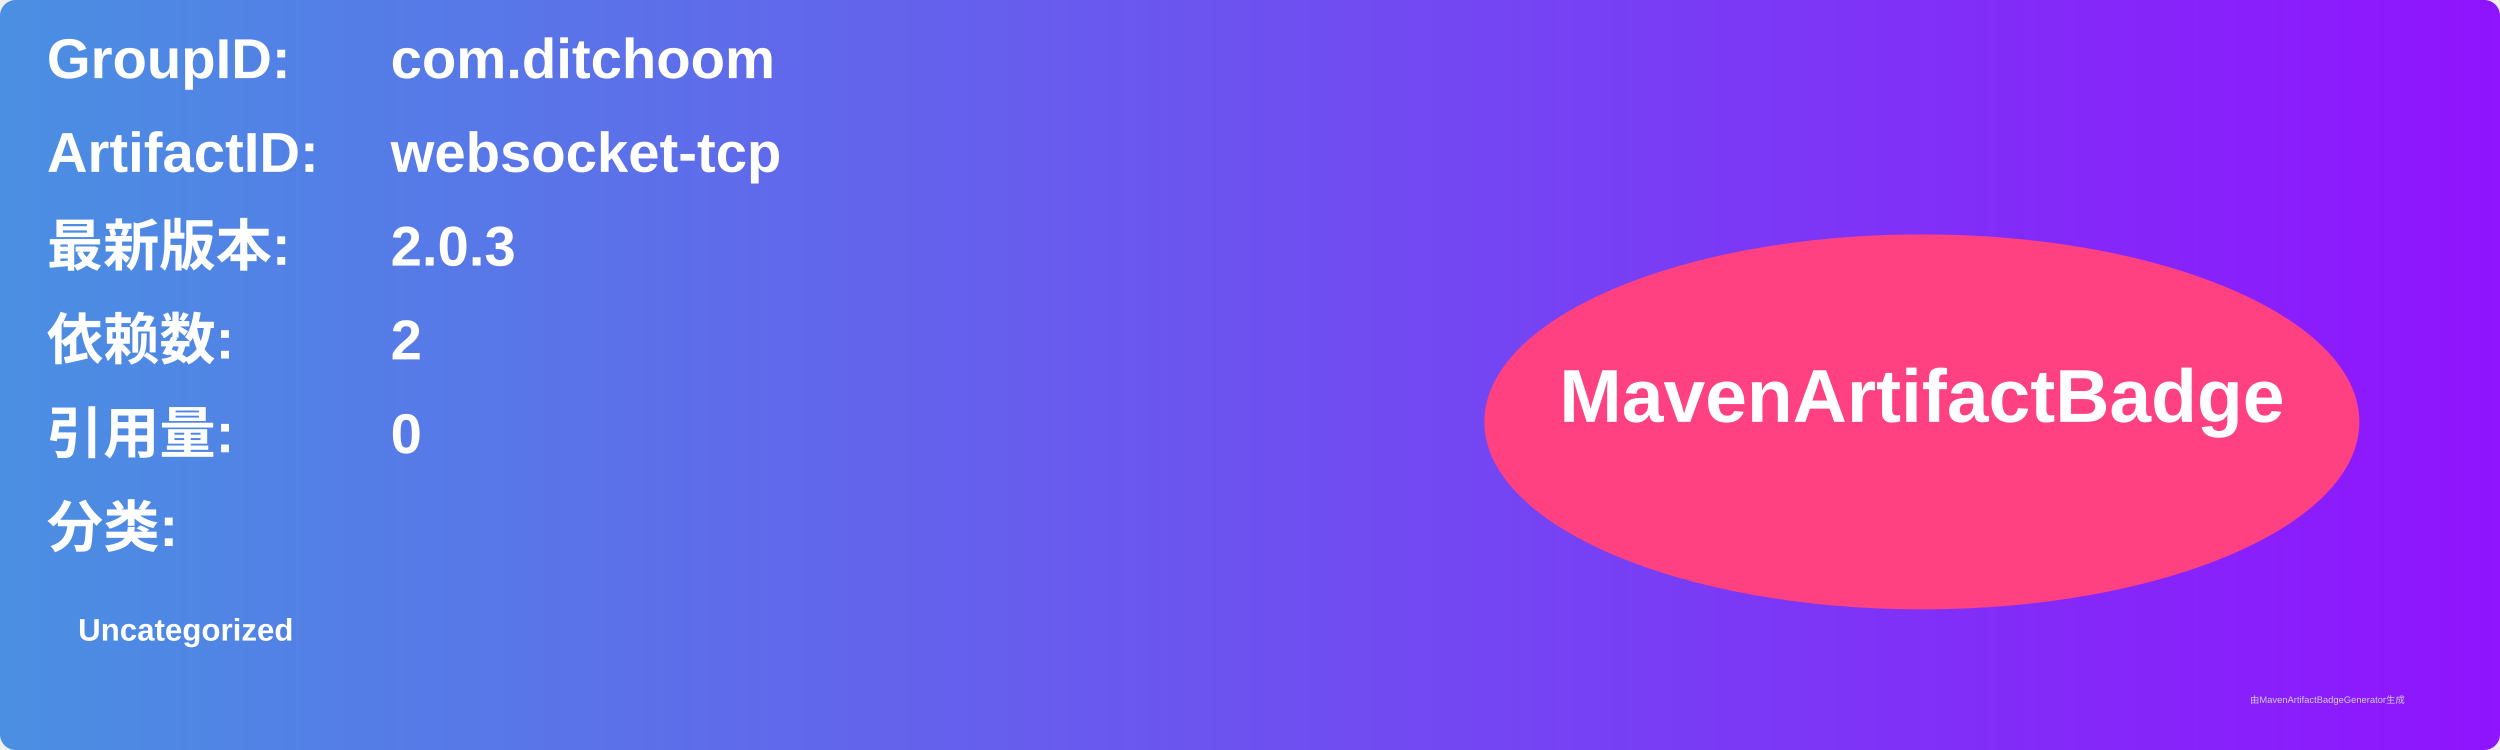
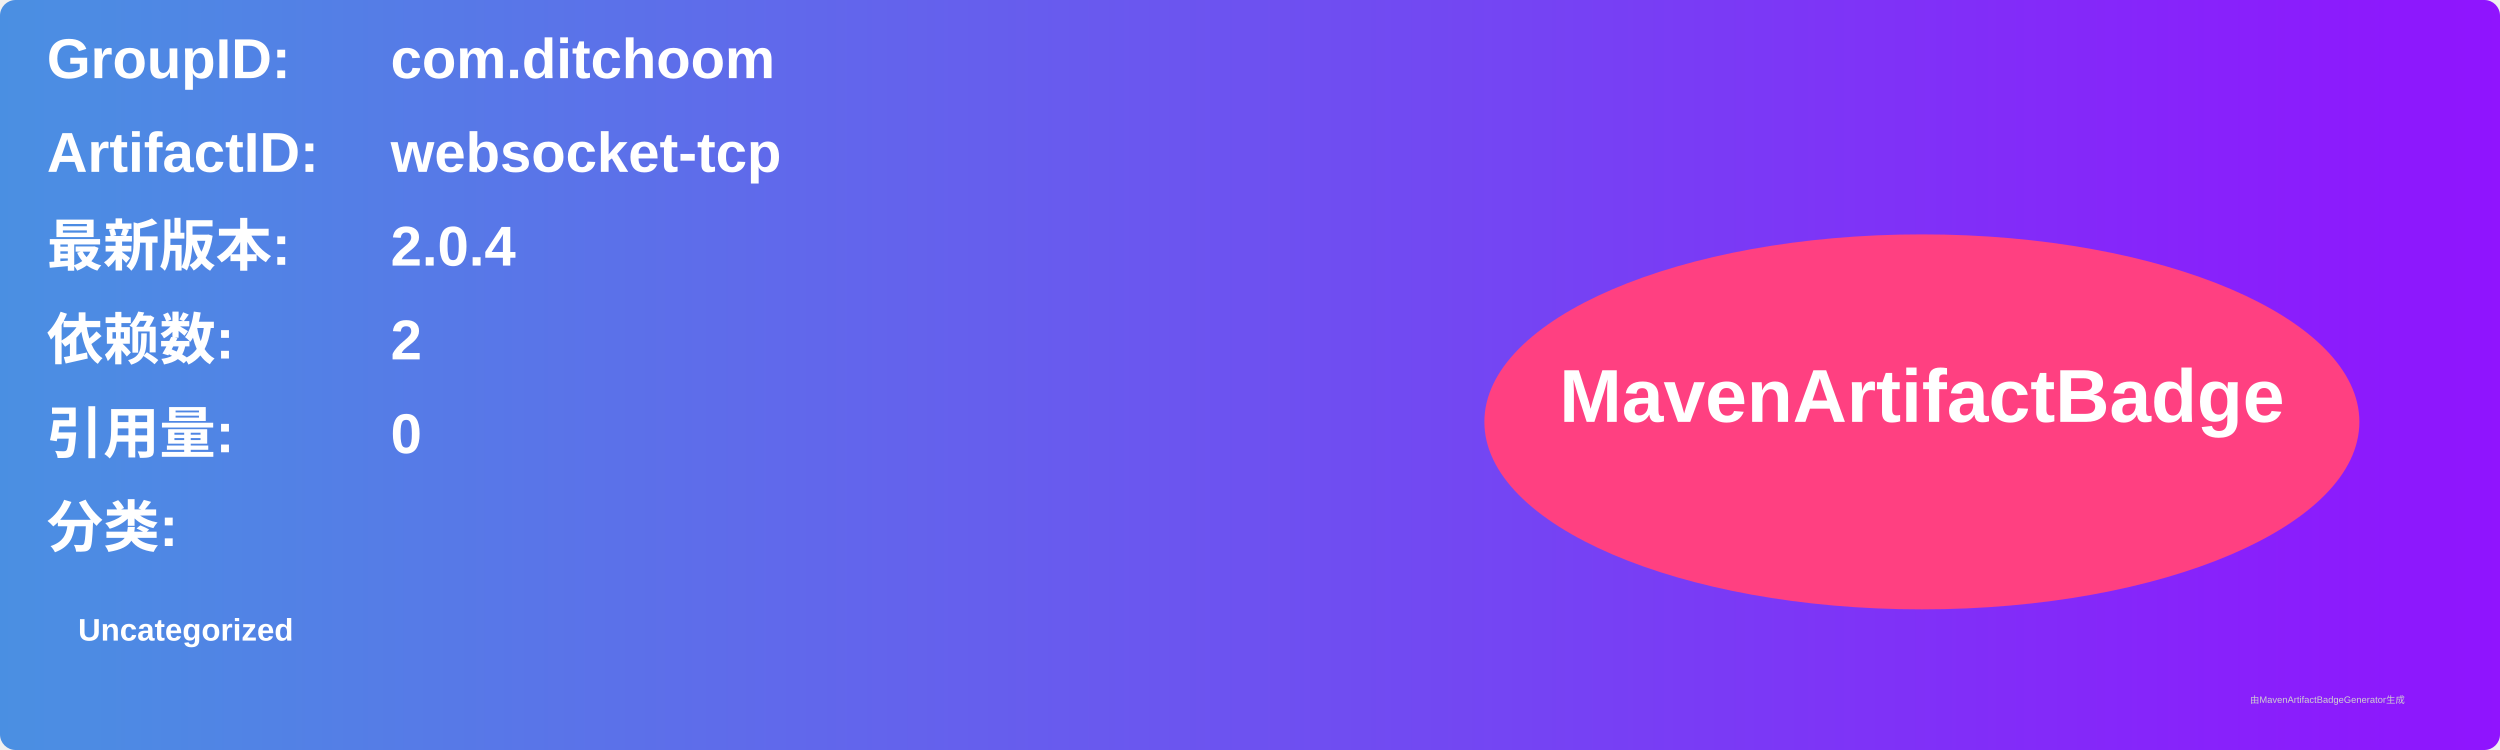
<svg xmlns="http://www.w3.org/2000/svg" width="800" height="240" viewBox="0 0 800 240">
  <linearGradient id="grad" x1="0%" y1="0%" x2="100%" y2="0%">
    <stop offset="0%" stop-color="#4a90e2" />
    <stop offset="100%" stop-color="#9013fe" />
  </linearGradient>
  <rect width="100%" height="100%" rx="5" ry="5" fill="url(#grad)" />
  <g transform="translate(15, 15)">
    <text x="0" y="10" font-family="Arial" font-size="18" fill="white" font-weight="bold" width="260">GroupID:</text>
    <text x="110" y="10" font-family="Arial" font-size="18" fill="white" font-weight="bold" width="460">com.ditchoom</text>
    <text x="0" y="40" font-family="Arial" font-size="18" fill="white" font-weight="bold" width="260">ArtifactID:</text>
    <text x="110" y="40" font-family="Arial" font-size="18" fill="white" font-weight="bold" width="460">websocket-tcp</text>
    <text x="0" y="70" font-family="Arial" font-size="18" fill="white" font-weight="bold">最新版本:</text>
    <text x="110" y="70" font-family="Arial" font-size="18" fill="white" font-weight="bold">
-       <tspan font-weight="bold">2.0.3</tspan>
+       <tspan font-weight="bold">2.0.4</tspan>
    </text>
    <text x="0" y="100" font-family="Arial" font-size="18" fill="white" font-weight="bold">依赖数: </text>
    <text x="110" y="100" font-family="Arial" font-size="18" fill="white">
      <tspan font-weight="bold">2</tspan>
    </text>
    <text x="0" y="130" font-family="Arial" font-size="18" fill="white" font-weight="bold">引用量: </text>
    <text x="110" y="130" font-family="Arial" font-size="18" fill="white">
      <tspan font-weight="bold">0</tspan>
    </text>
    <text x="0" y="160" font-family="Arial" font-size="18" fill="white" font-weight="bold">分类:</text>
    <text x="10" y="190" font-family="Arial" font-size="10" fill="white">
      <tspan font-weight="bold">Uncategorized</tspan>
    </text>
    <ellipse cx="600" cy="120" rx="140" ry="60" fill="#ff4081" />
    <text x="600" y="120" text-anchor="middle" font-family="Arial" font-size="24" fill="white" font-weight="bold">MavenArtifactBadge</text>
  </g>
  <text x="720" y="225" font-family="Arial" font-size="3" fill="#d0d0d0">由MavenArtifactBadgeGenerator生成</text>
</svg>
